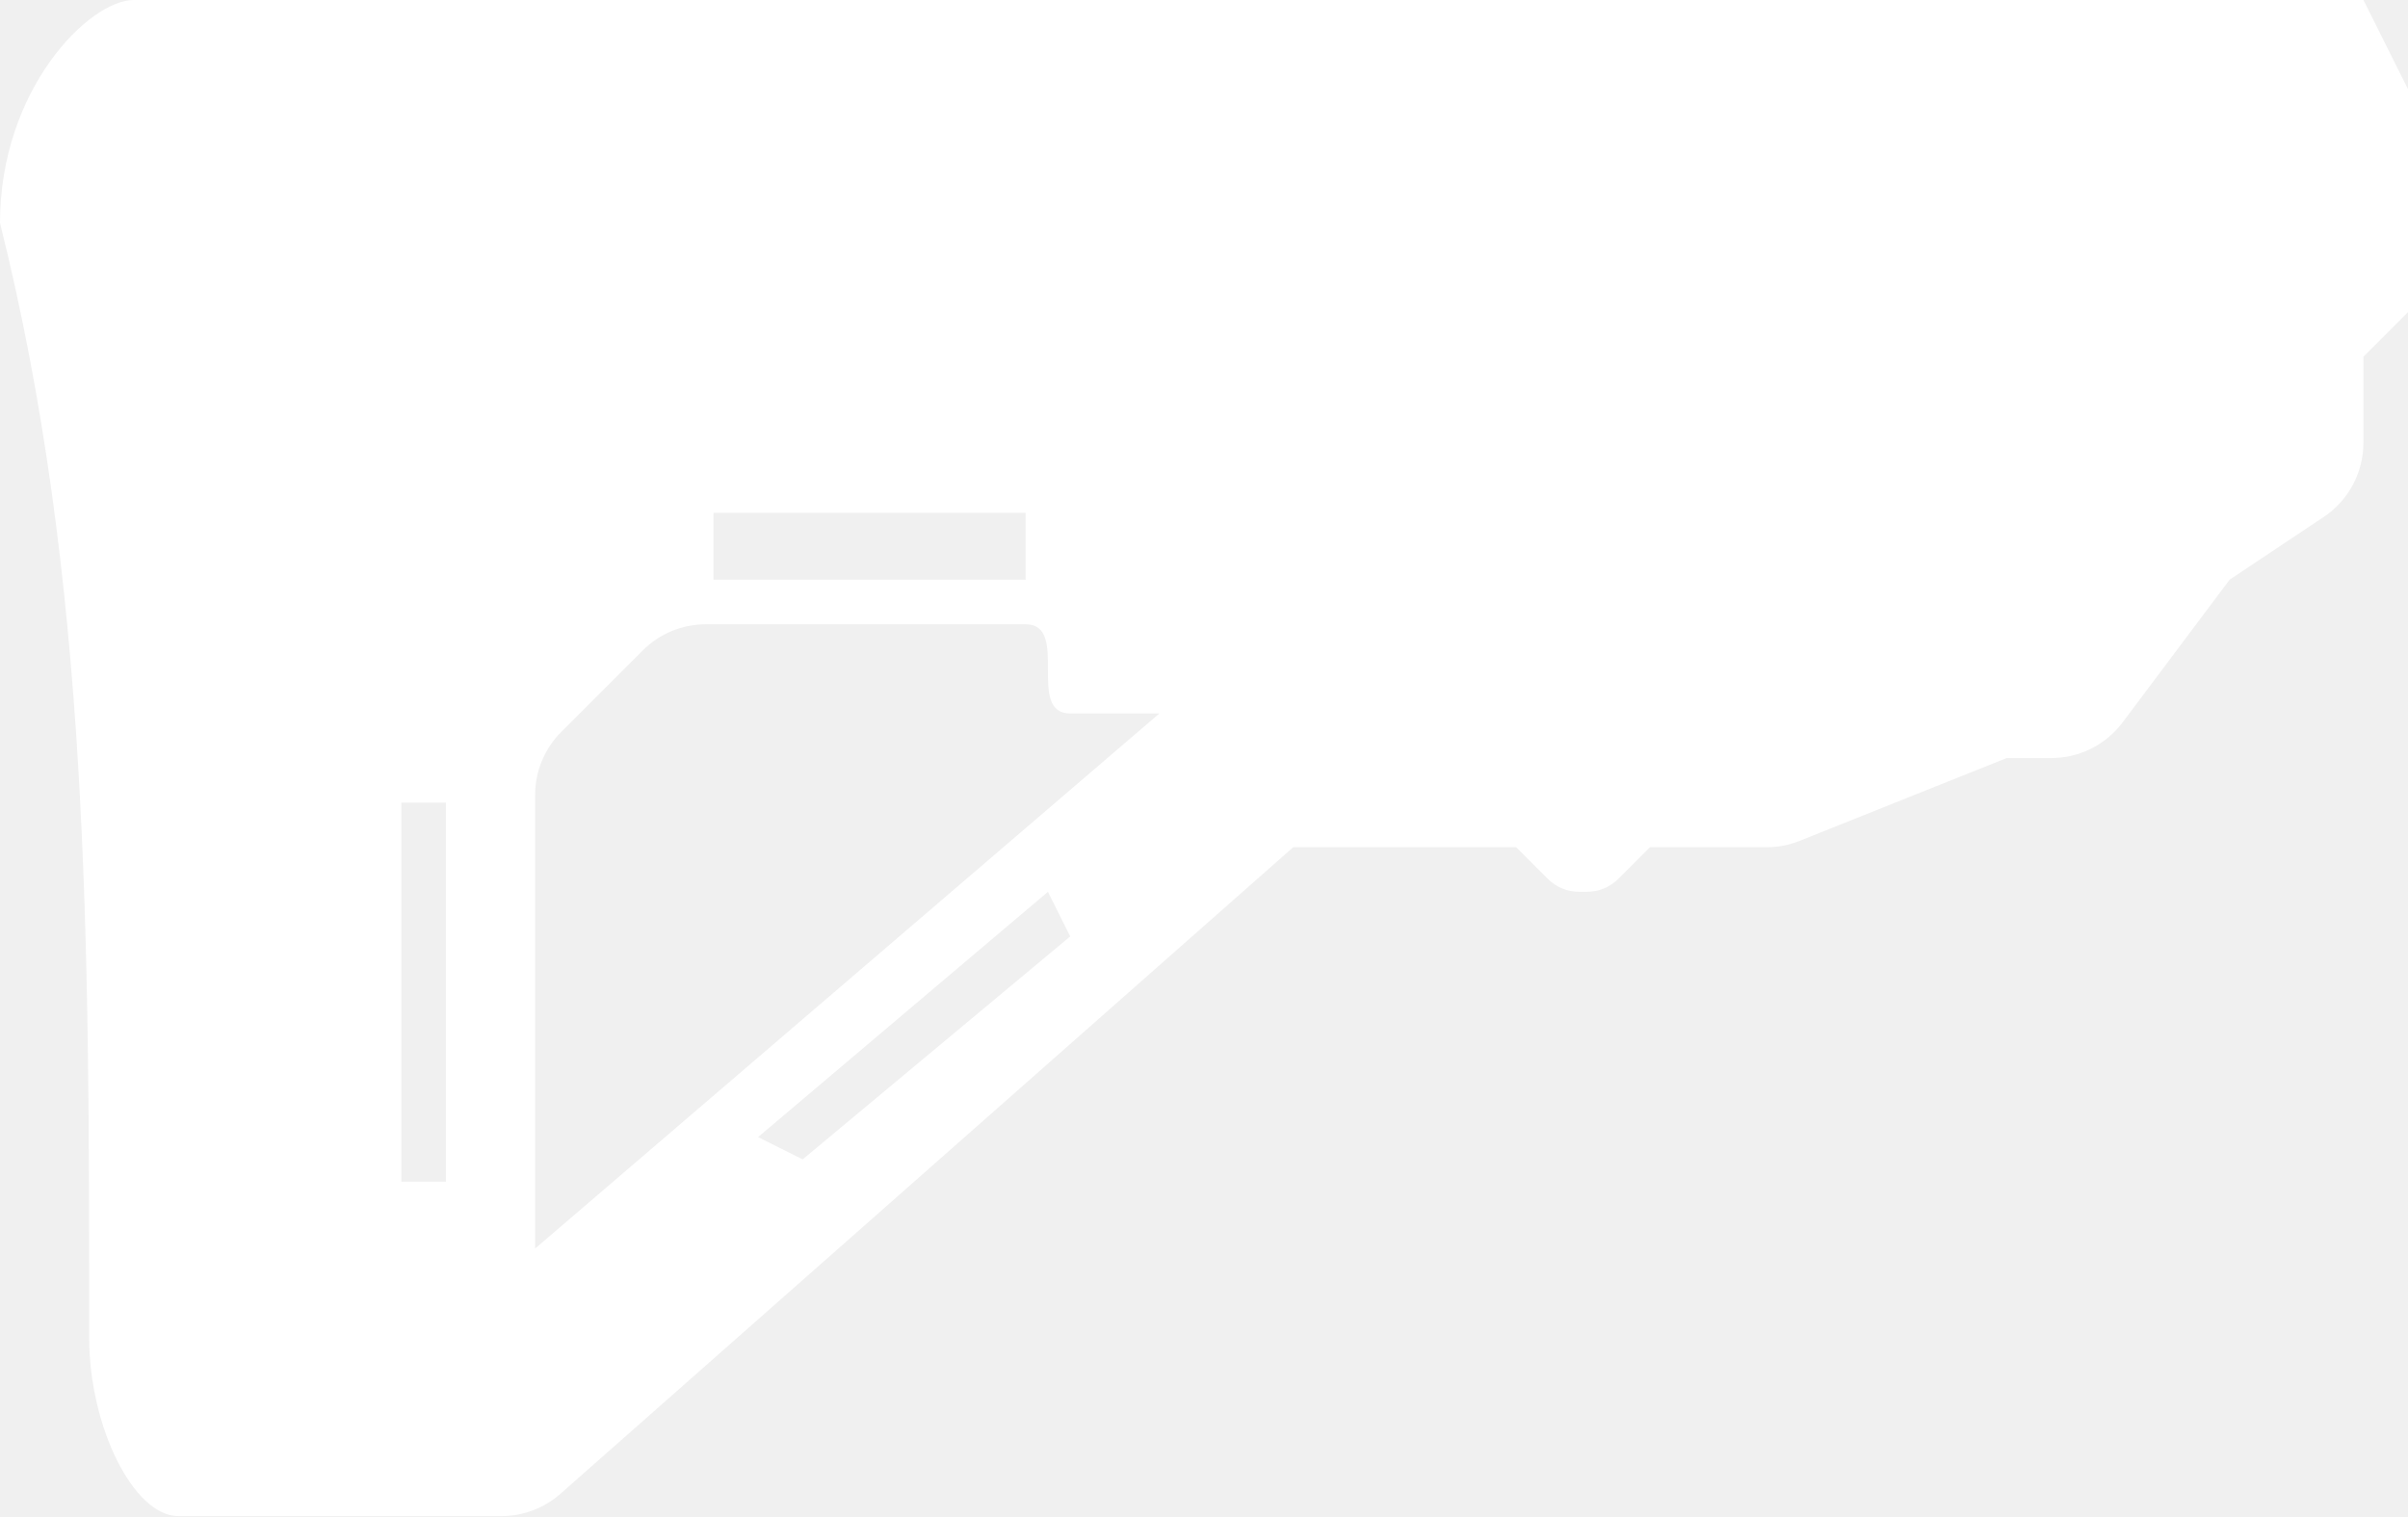
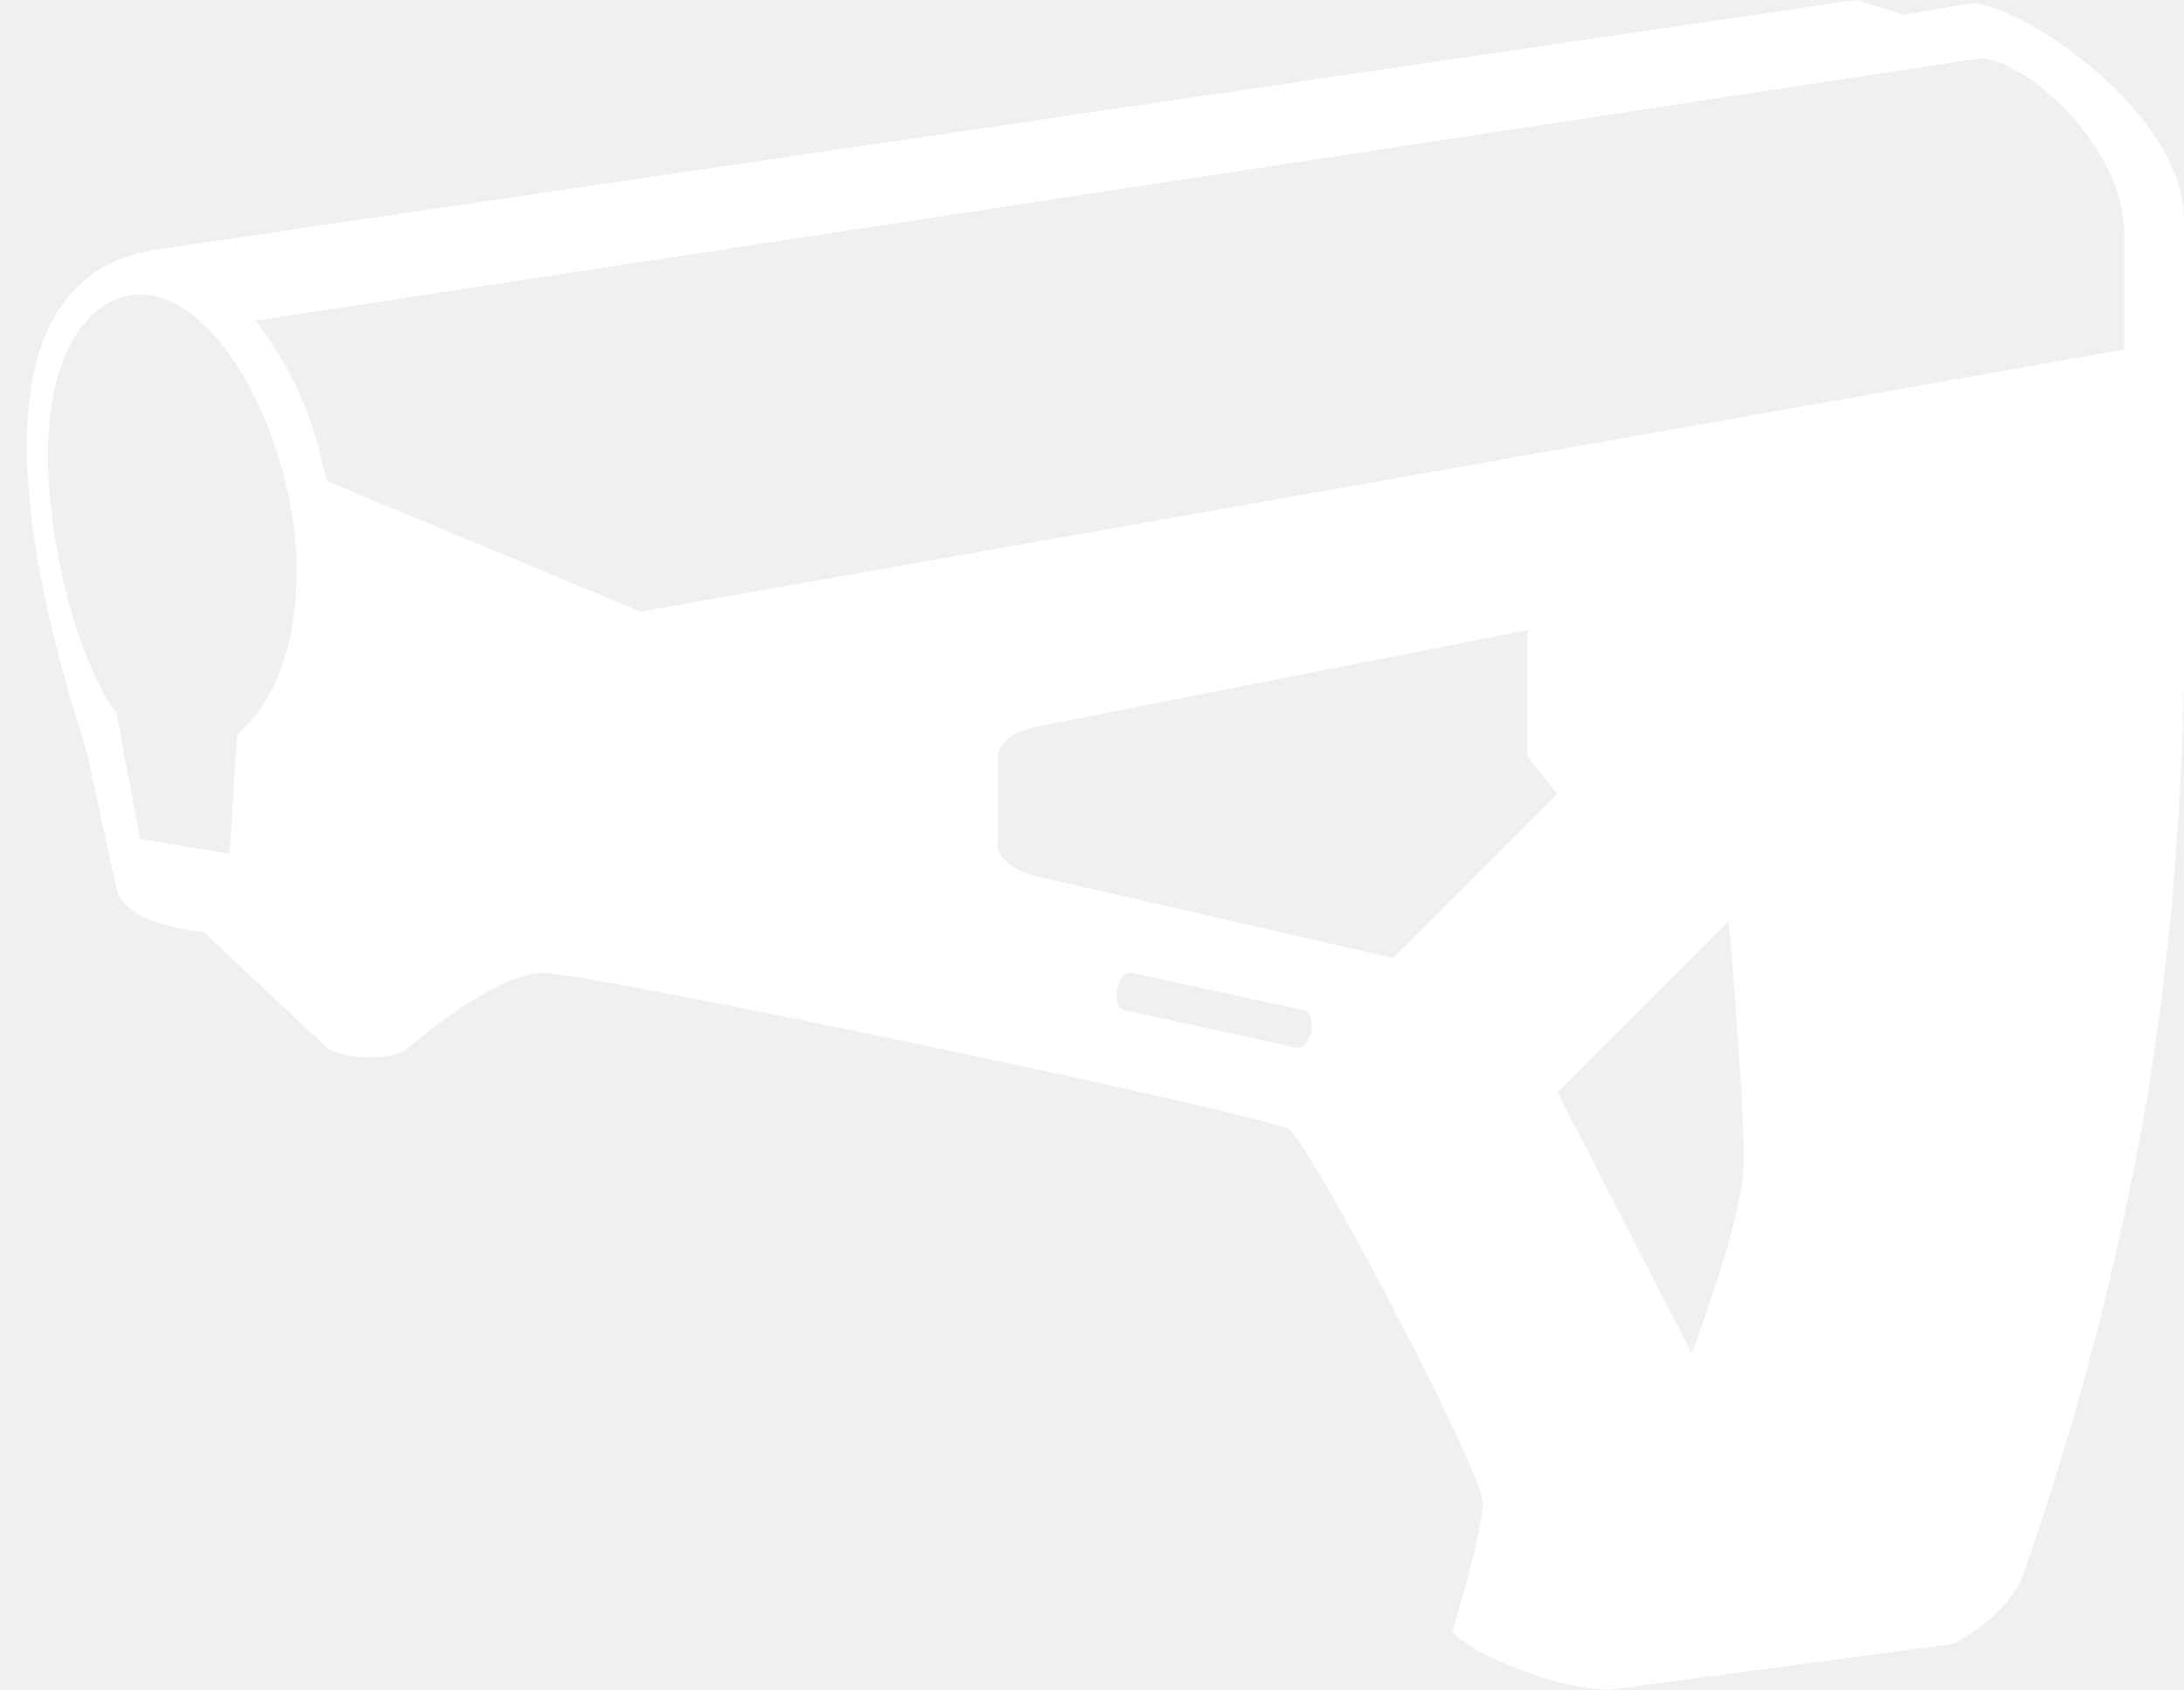
- <svg xmlns="http://www.w3.org/2000/svg" width="54" height="34" viewBox="0 0 54 34" fill="none">
-   <path d="M54 2V7L53 8V9.93C53 10.598 52.666 11.223 52.109 11.594L50 13L47.6 16.2C47.222 16.704 46.629 17 46 17H45L40.357 18.857C40.121 18.952 39.869 19 39.615 19H37L36.293 19.707C36.105 19.895 35.851 20 35.586 20H35.414C35.149 20 34.895 19.895 34.707 19.707L34 19H29L12.567 33.5C12.202 33.822 11.731 34 11.244 34H4C3 34 2 32 2 30C2 21 2 13 0 5C2.11934e-07 2 2 0 3 0H53L54 2ZM15.828 14C15.298 14 14.789 14.211 14.414 14.586L12.586 16.414C12.211 16.789 12 17.298 12 17.828V28L26 16H24C23 16 24 14 23 14H15.828ZM9 18V26.5H10V18H9ZM17 25.5L18 26L24 21L23.5 20L17 25.5ZM16 11.5V13H23V11.5H16Z" fill="white" />
+ <svg xmlns="http://www.w3.org/2000/svg" width="75" height="58" viewBox="0 0 75 58" fill="none">
+   <path d="M5.323 8.574C-2.618 9.854 2.5 24 3.018 25.98L4 30.5C4.256 31.78 7 32 7 32L11.215 35.962C11.727 36.346 13.52 36.474 14.032 35.962C14.032 35.962 16.979 33.402 18.644 33.402C20.308 33.402 43.483 38.264 44.26 38.777C45.028 39.289 50.921 50.552 50.921 51.576C50.921 52.597 49.903 55.901 49.895 55.927C49.767 56.439 53.738 58.23 55.531 57.975L67.059 56.438C67.059 56.438 69 55.5 69.5 54C70 52.5 72 47 73.5 39C75 31 75 23 75 23V7.551C75 3.711 68.98 -0.128 67.571 0.128L65.394 0.512L63.728 0L5.323 8.574ZM59.374 31.611C59.379 31.675 59.887 37.766 59.887 39.803C59.886 41.841 58.11 46.414 58.094 46.457L53.482 37.499L59.374 31.611ZM38.881 33.403L44.773 34.683C45.284 34.811 45.029 36.09 44.517 35.963L38.625 34.683C38.113 34.555 38.369 33.276 38.881 33.403ZM52.458 25.98L53.482 27.26L47.847 32.892L35.551 30.075C35.039 29.947 34.271 29.563 34.27 29.052V25.98C34.27 25.469 34.91 25.084 35.551 24.956L52.458 21.629V25.98ZM4.81 10.11C7.627 10.11 10.19 15.358 10.19 19.581C10.189 23.772 8.171 25.191 8.141 25.212L7.884 29.308L4.81 28.796L4 24.501C4 24.501 2.527 22.652 1.864 18.301C0.968 12.415 3.017 10.111 4.81 10.11ZM67.999 2C69.499 2 72.949 5 72.949 8V12L21.999 21L11.213 16.51C10.701 14.206 10.188 12.925 8.779 11.006L67.999 2Z" fill="white" />
</svg>
